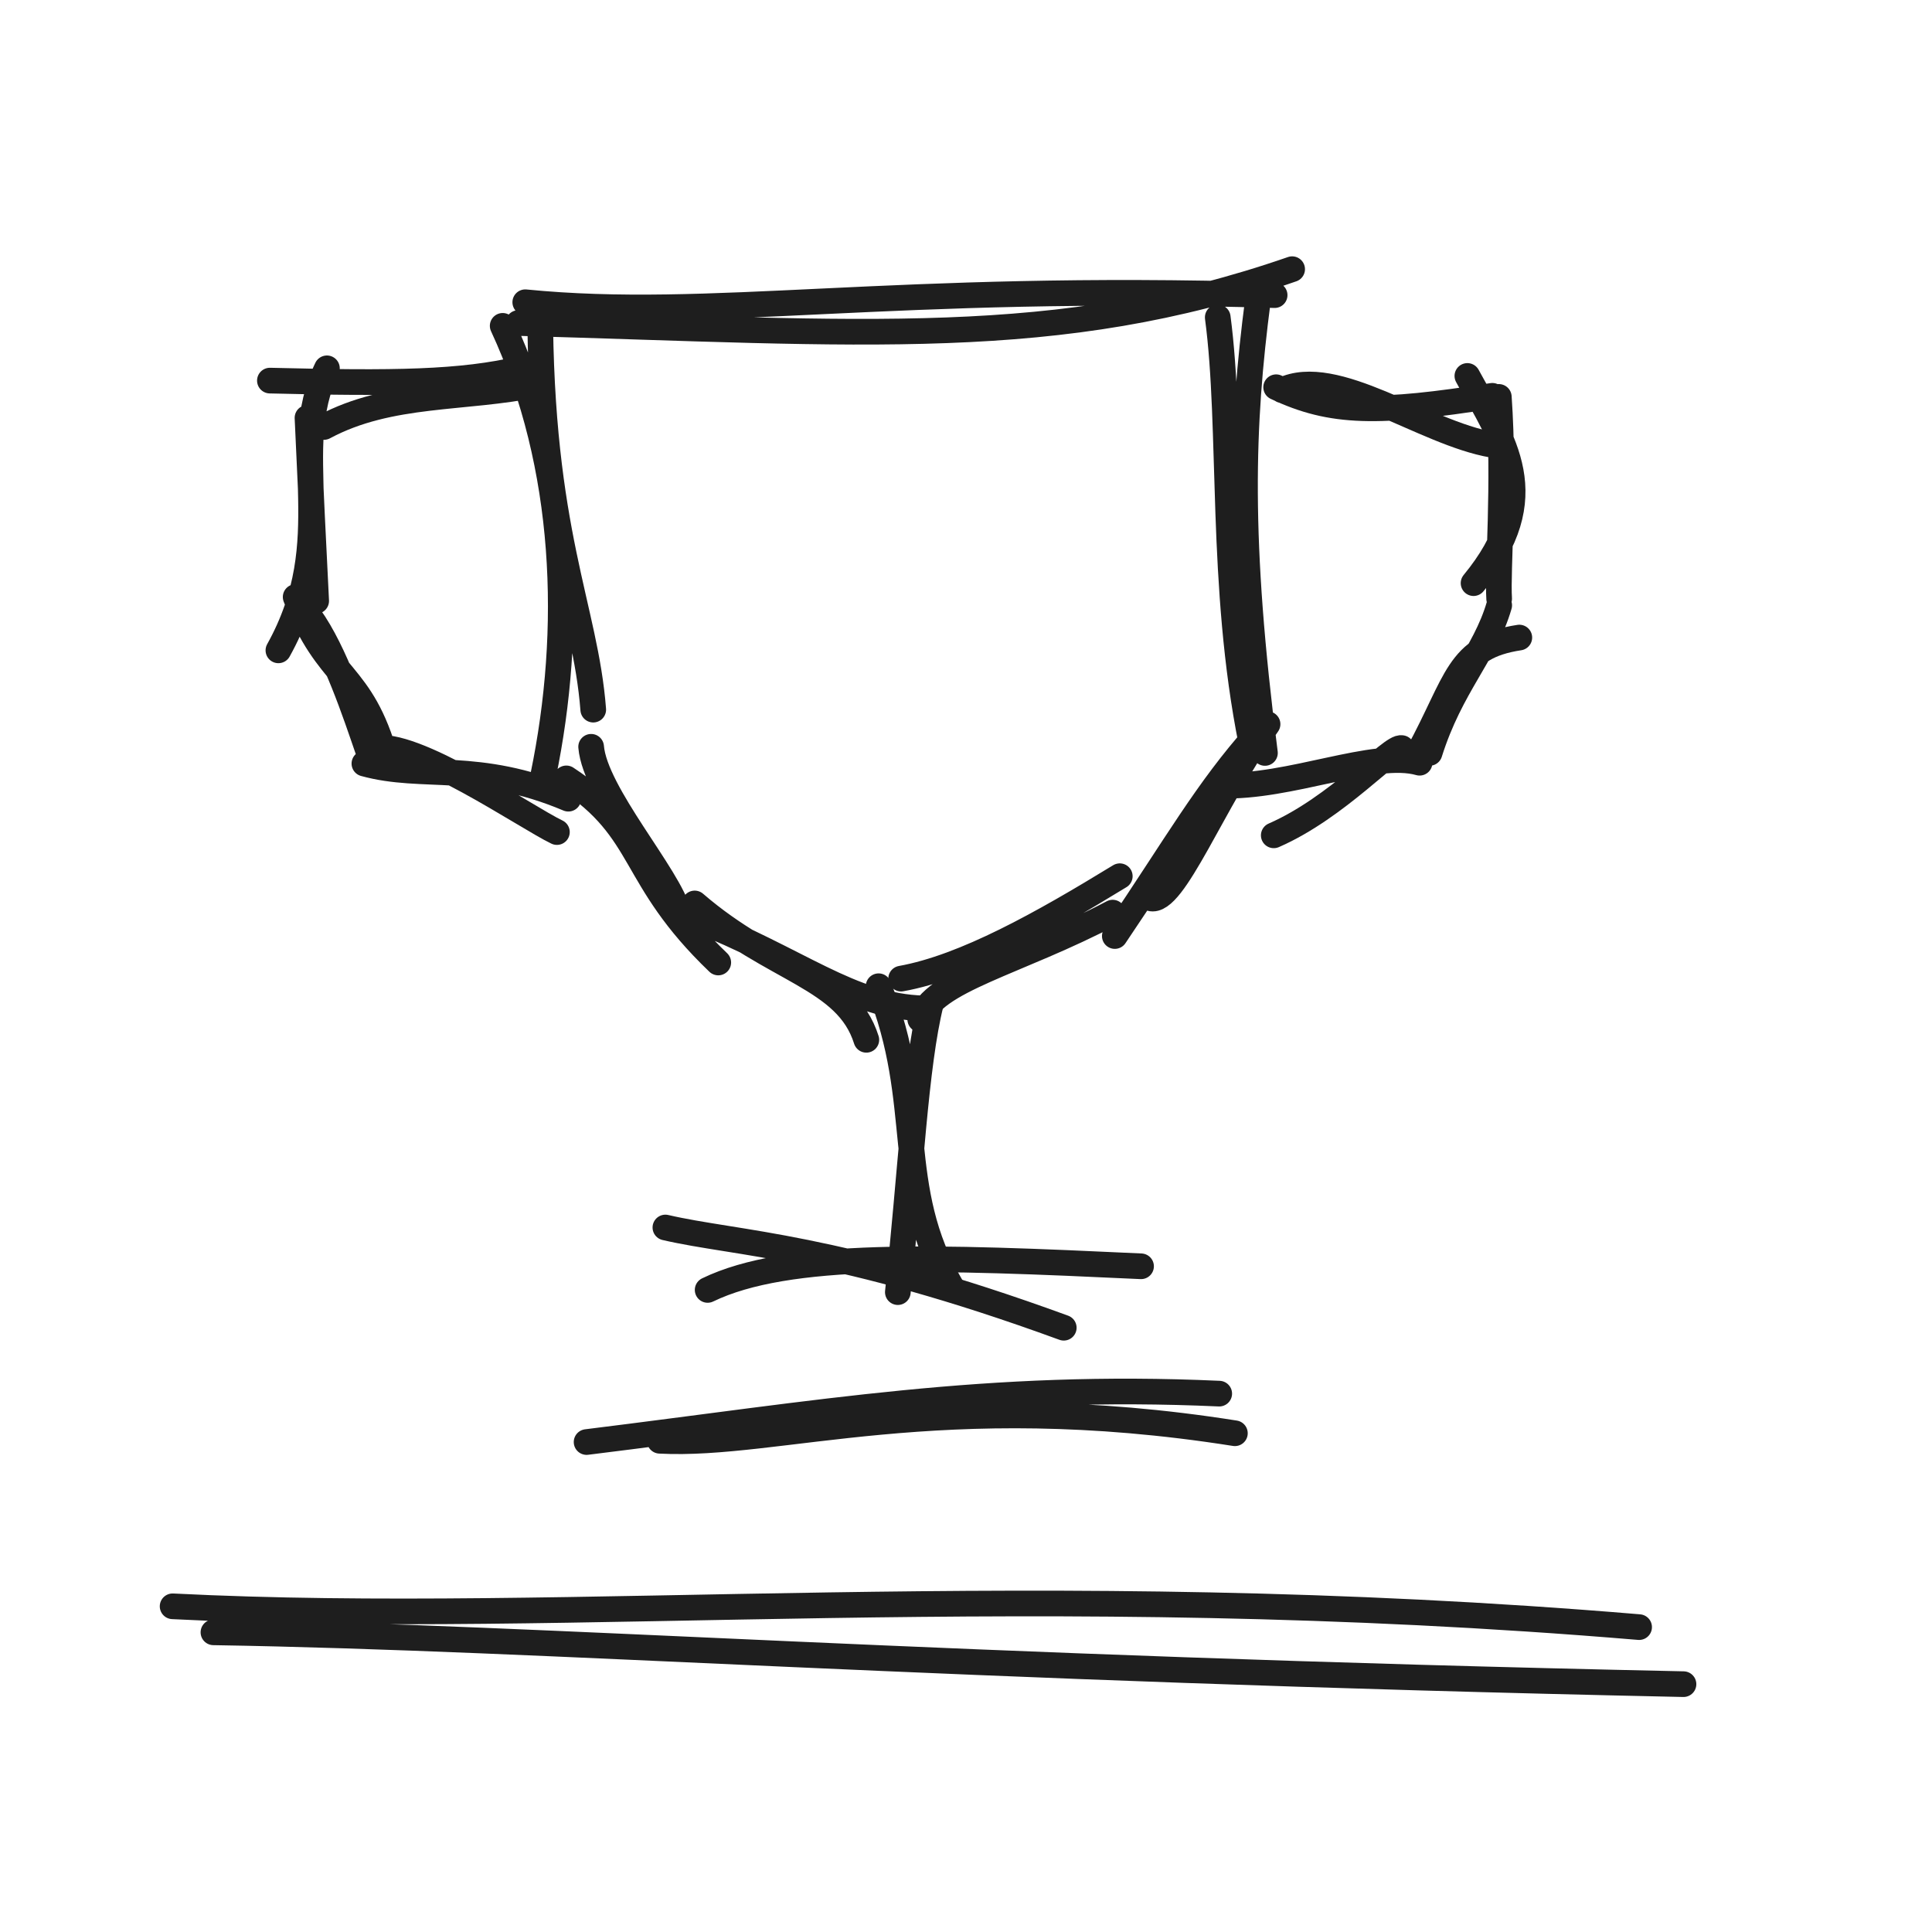
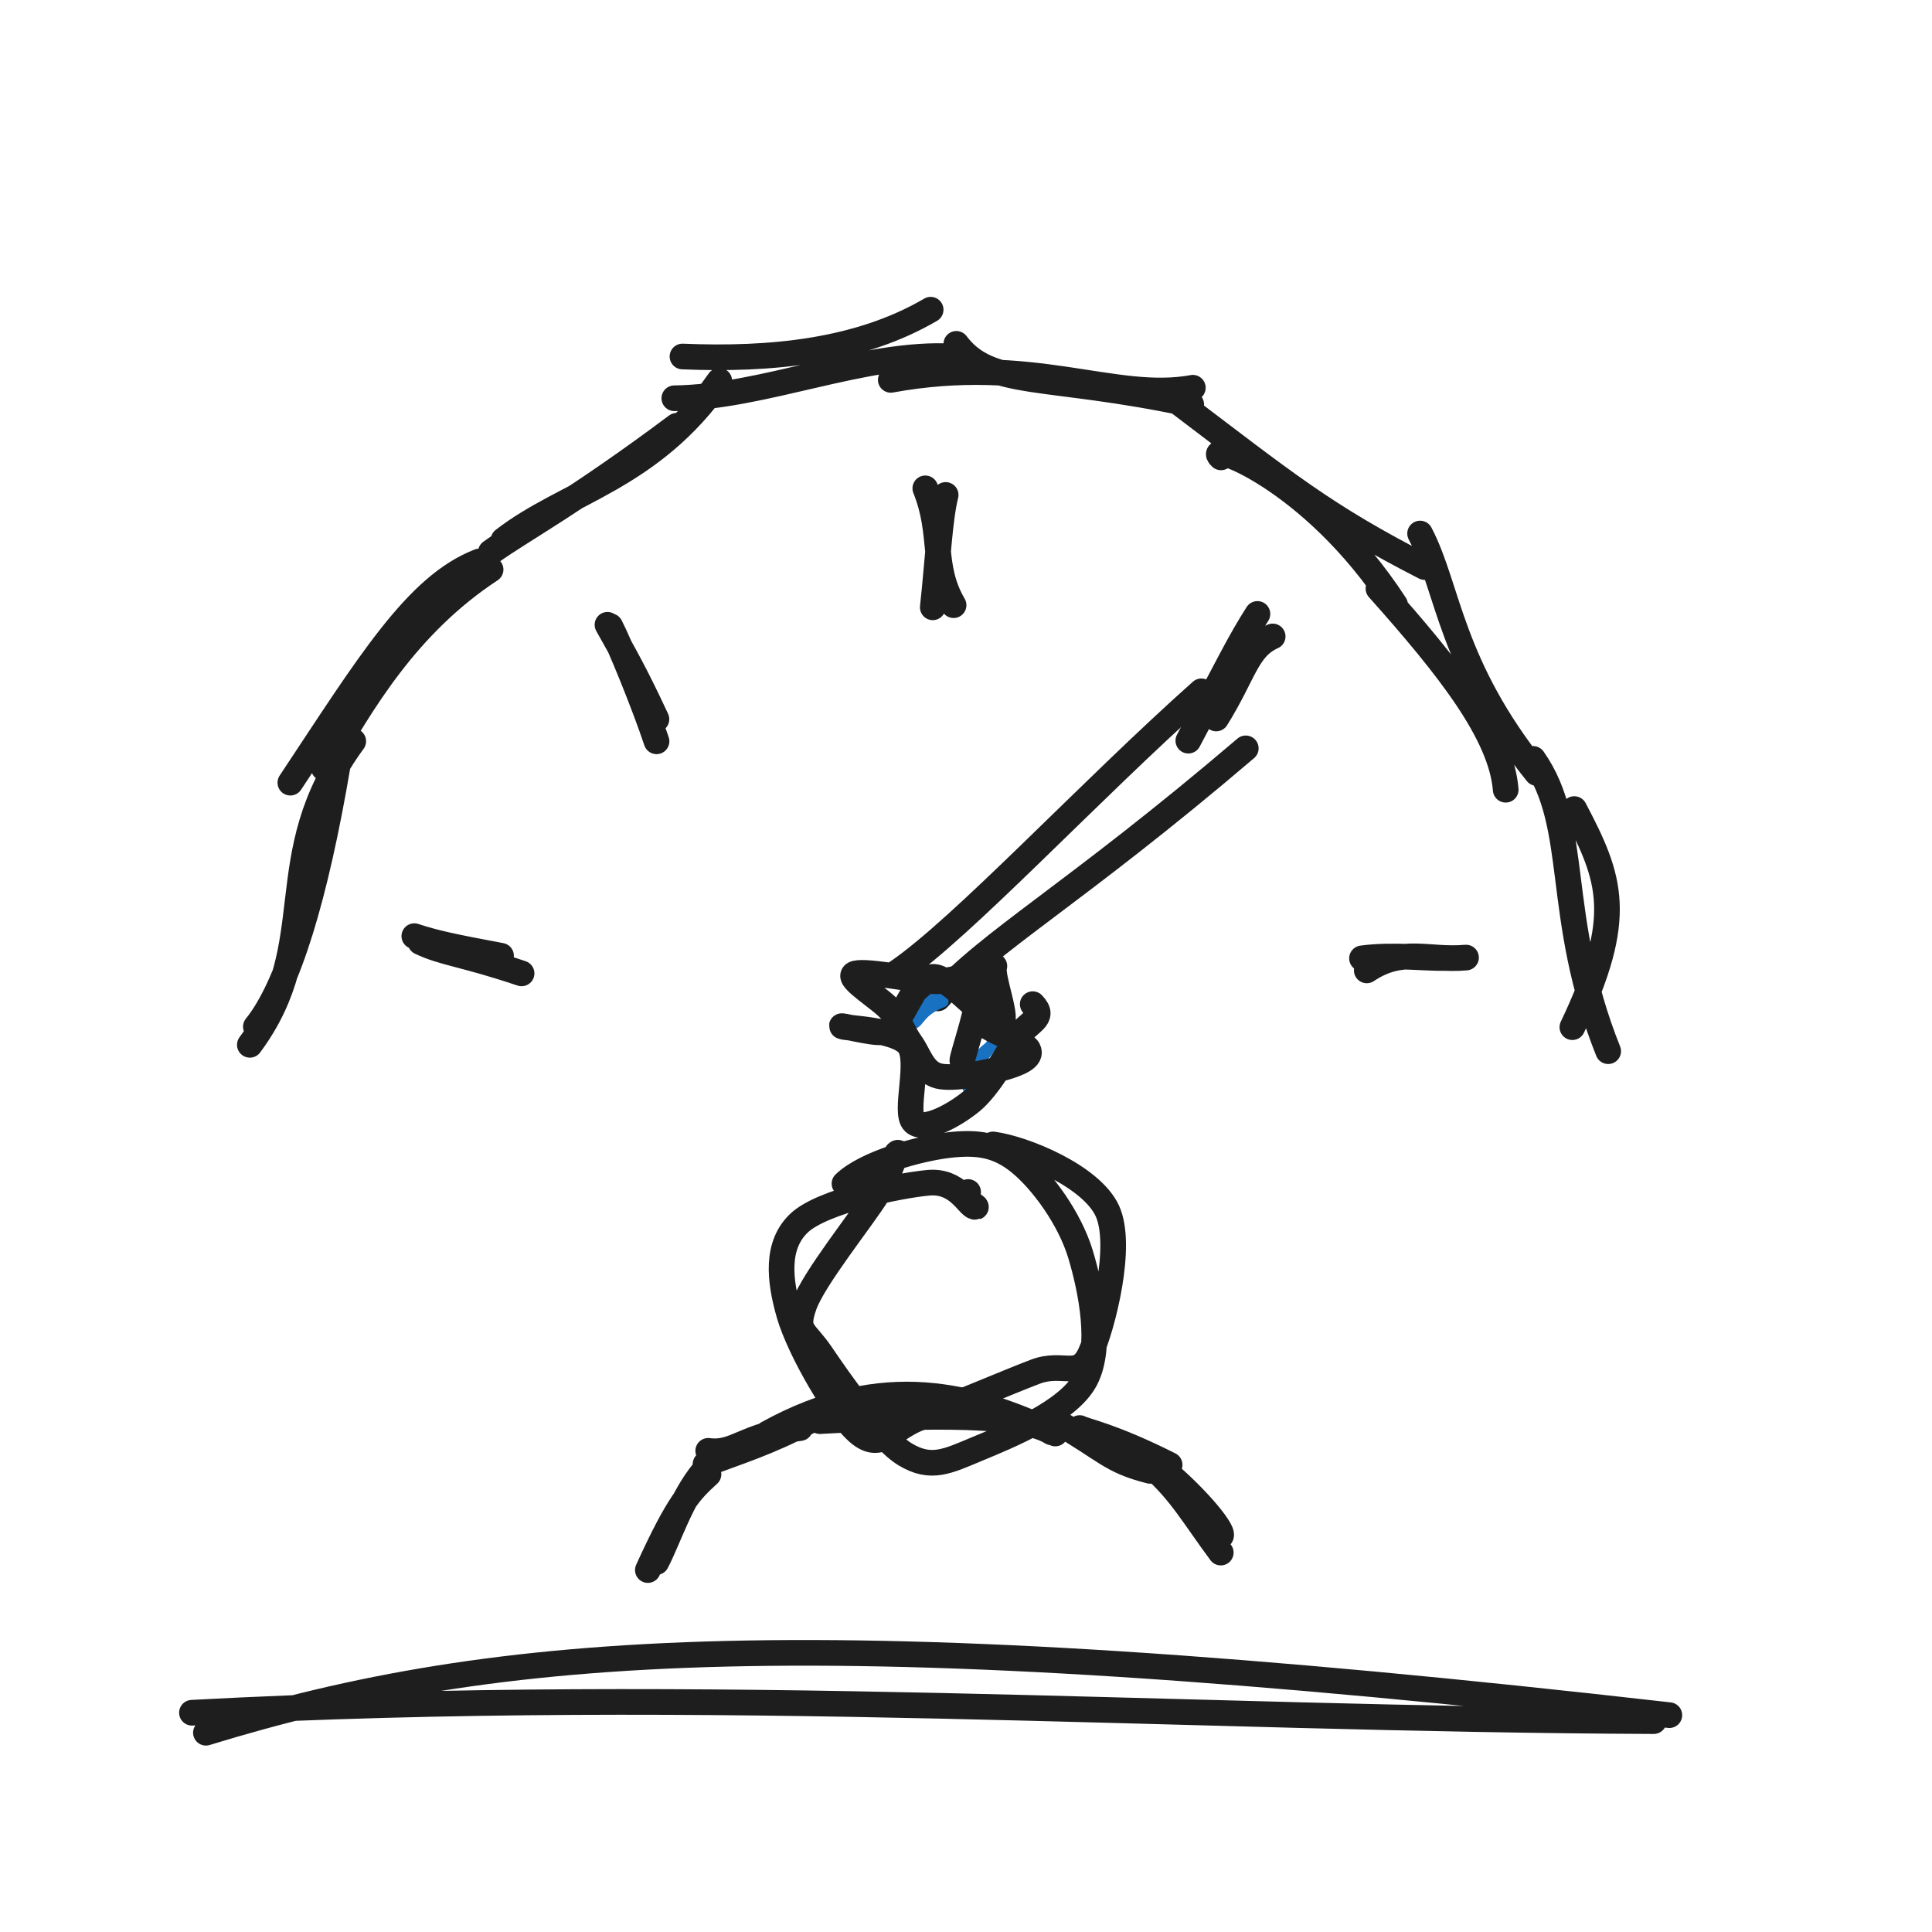
<svg xmlns="http://www.w3.org/2000/svg" width="128" height="128" viewBox="0 0 128 128" role="img">
-   <path d="M34.343 21.4 C57.19 22.044, 70.068 23.229, 85.608 17.834 M34.8 20.024 C47.111 21.242, 58.957 18.785, 84.448 19.553 M80.679 21.026 C81.664 28.412, 80.799 38.734, 82.912 49.238 M83.343 19.862 C82.257 28.171, 81.988 35.712, 83.806 49.885 M83.979 47.977 C80.327 53.141, 77.753 59.957, 76.223 59.514 M83.273 48.649 C79.974 52.343, 77.962 55.947, 73.859 62.015 M74.189 58.051 C69.056 61.191, 63.931 64.075, 59.702 64.836 M73.718 60.464 C67.36 63.817, 61.785 64.925, 60.968 67.536 M57.397 68.89 C56.083 64.718, 51.264 64.383, 46.025 59.856 M61.186 66.809 C56.354 66.678, 52.962 63.608, 45.931 60.819 M47.587 63.768 C41.639 58.068, 42.922 55.117, 37.521 51.57 M44.956 60.503 C44.347 58.061, 39.417 52.571, 39.164 49.477 M35.987 51.395 C37.985 41.739, 37.615 30.881, 33.304 21.588 M39.304 47.015 C38.78 40.19, 35.799 35.343, 35.783 20.26" stroke="#1e1e1e" stroke-width="1.7" fill="none" stroke-linecap="round" stroke-linejoin="round" />
-   <path d="M34.553 24.427 C30.554 25.369, 26.123 25.419, 17.881 25.216 M35.61 25.458 C30.819 26.467, 25.836 25.938, 21.464 28.288 M21.66 24.402 C18.972 30.013, 22.6 35.625, 18.445 43.088 M20.372 27.684 C20.573 32.148, 20.788 36.734, 20.948 39.812 M19.588 39.552 C21.687 45.096, 23.944 44.415, 25.565 50.258 M20.523 40.861 C22.204 43.204, 23.529 47.232, 24.4 49.758 M24.767 49.604 C27.3 48.939, 34.896 54.176, 36.897 55.127 M24.142 50.589 C28.061 51.667, 31.632 50.375, 37.655 52.916" stroke="#1e1e1e" stroke-width="1.7" fill="none" stroke-linecap="round" stroke-linejoin="round" />
-   <path d="M84.949 25.853 C88.465 24.149, 94.29 28.682, 98.884 29.473 M84.548 25.655 C88.243 27.407, 91.313 27.411, 98.871 26.224 M97.217 24.907 C99.585 29.259, 102.377 32.86, 97.627 38.635 M99.301 26.296 C99.706 32.139, 99.2 37.789, 99.323 39.665 M100.659 42.24 C96.535 42.867, 96.592 45.087, 93.941 49.951 M99.326 40.104 C98.369 43.393, 96.121 45.409, 94.711 49.884 M92.867 49.562 C92.22 49.377, 88.62 53.502, 84.39 55.343 M94.052 50.533 C91.053 49.674, 85.45 52.217, 80.836 52.045" stroke="#1e1e1e" stroke-width="1.7" fill="none" stroke-linecap="round" stroke-linejoin="round" />
-   <path d="M58.21 65.34 C61.374 73.18, 59.133 78.596, 63.029 85.244 M61.676 66.466 C60.645 70.591, 60.345 77.754, 59.484 85.607" stroke="#1e1e1e" stroke-width="1.7" fill="none" stroke-linecap="round" stroke-linejoin="round" />
-   <path d="M44.084 81.325 C48.812 82.425, 55.372 82.445, 70.477 87.966 M46.883 85.461 C52.183 82.892, 61.986 83.259, 75.598 83.895" stroke="#1e1e1e" stroke-width="1.7" fill="none" stroke-linecap="round" stroke-linejoin="round" />
-   <path d="M43.71 95.455 C51.515 95.872, 62.236 91.866, 81.815 94.957 M38.863 95.539 C54.369 93.624, 65.443 91.637, 80.777 92.332" stroke="#1e1e1e" stroke-width="1.7" fill="none" stroke-linecap="round" stroke-linejoin="round" />
-   <path d="M11.436 106.422 C37.942 107.769, 68.406 104.425, 108.596 107.801 M14.141 108.146 C36.783 108.517, 61.654 110.515, 111.536 111.58" stroke="#1e1e1e" stroke-width="1.7" fill="none" stroke-linecap="round" stroke-linejoin="round" />
+   <path d="M16.553 69.222 C21.555 62.485, 17.774 56.782, 23.404 49.109 M16.952 68.021 C19.074 65.404, 20.895 59.437, 22.391 50.61 M19.236 51.854 C24.431 44.027, 27.571 38.814, 31.759 37.198 M21.453 50.885 C23.96 46.561, 26.935 41.395, 32.503 37.736 M33.36 35.78 C37.502 32.569, 43.14 31.706, 47.652 25.227 M32.519 36.581 C34.497 35.155, 38.117 33.236, 44.832 28.211 M45.216 23.619 C51.031 23.864, 56.905 23.303, 61.658 20.519 M44.676 26.385 C50.579 26.324, 57.274 23.288, 63.109 23.615 M59.016 25.167 C68.449 23.451, 73.806 26.649, 79.029 25.689 M63.36 22.781 C65.591 25.748, 69.282 24.722, 78.921 26.793 M80.893 30.302 C79.625 29.138, 86.859 31.509, 92.429 40.066 M77.754 26.407 C85.262 32.095, 87.703 34.14, 94.389 37.569 M91.325 38.993 C96.017 44.25, 99.463 48.639, 99.757 52.322 M94.085 35.348 C95.976 38.957, 96.048 44.052, 101.82 51.216 M104.301 53.603 C106.728 58.213, 107.662 60.735, 104.174 68.053 M101.57 50.278 C104.73 54.756, 102.942 60.638, 106.547 69.644" stroke="#1e1e1e" stroke-width="1.7" fill="none" stroke-linecap="round" stroke-linejoin="round" />
+   <path d="M27.45 62.022 C28.755 62.454, 29.911 62.708, 33.195 63.322 M27.852 62.414 C29.36 63.144, 30.79 63.218, 34.556 64.49" stroke="#1e1e1e" stroke-width="1.7" fill="none" stroke-linecap="round" stroke-linejoin="round" />
+   <path d="M40.428 41.483 C41.037 42.65, 42.651 46.582, 43.497 49.114 M40.247 41.394 C41.344 43.355, 42.068 44.589, 43.491 47.65" stroke="#1e1e1e" stroke-width="1.7" fill="none" stroke-linecap="round" stroke-linejoin="round" />
+   <path d="M61.304 32.354 C62.534 35.403, 61.663 37.51, 63.178 40.095 M62.652 32.792 C62.251 34.396, 62.134 37.182, 61.799 40.236" stroke="#1e1e1e" stroke-width="1.7" fill="none" stroke-linecap="round" stroke-linejoin="round" />
+   <path d="M83.309 40.675 C82.102 42.57, 81.514 43.834, 78.73 49.07 M84.318 42.166 C82.592 42.937, 82.42 44.647, 80.576 47.601" stroke="#1e1e1e" stroke-width="1.7" fill="none" stroke-linecap="round" stroke-linejoin="round" />
+   <path d="M97.128 63.442 C94.574 63.666, 92.905 62.718, 90.552 64.291 M95.654 63.468 C94.618 63.503, 92.249 63.215, 90.236 63.493" stroke="#1e1e1e" stroke-width="1.7" fill="none" stroke-linecap="round" stroke-linejoin="round" />
+   <path d="M59.436 64.422 C63.745 61.489, 72.163 52.419, 79.596 45.801 M62.141 66.146 C65.533 62.335, 71.115 59.322, 82.536 49.58" stroke="#1e1e1e" stroke-width="1.7" fill="none" stroke-linecap="round" stroke-linejoin="round" />
+   <path d="M56.31 64.85 C56.31 64.85, 56.31 64.85, 56.31 64.85 M56.31 64.85 C56.31 64.85, 56.31 64.85, 56.31 64.85 M60.068 67.745 C60.962 68.08, 60.568 67.055, 62.439 66.343 M59.914 68.134 C60.52 67.304, 61.3 66.717, 62.104 65.983 M64.157 72.041 C64.385 69.934, 65.733 69.264, 66.007 69.166 M63.755 71.347 C64.197 70.896, 65.092 70.206, 66.184 68.538" stroke="#1971c2" stroke-width="0.8" fill="none" stroke-linecap="round" stroke-linejoin="round" />
+   <path d="M65.257 65.024 C66.198 65.534, 64.296 66.721, 64.773 67.473 C65.25 68.224, 67.831 68.988, 68.119 69.533 C68.407 70.078, 67.494 70.451, 66.501 70.742 C65.509 71.033, 63.187 71.549, 62.162 71.282 C61.138 71.014, 60.875 69.859, 60.353 69.139 C59.831 68.419, 59.66 67.728, 59.031 66.961 C58.402 66.195, 56.116 64.866, 56.579 64.54 C57.042 64.214, 60.434 64.913, 61.81 65.007 C63.186 65.102, 64.509 64.228, 64.834 65.108 C65.16 65.988, 63.667 70.16, 63.763 70.289 M68.421 66.529 C69.344 67.489, 68.11 67.652, 67.433 68.726 C66.755 69.8, 65.502 72.034, 64.357 72.972 C63.212 73.909, 61.25 74.974, 60.561 74.351 C59.872 73.729, 61.018 70.294, 60.224 69.236 C59.43 68.178, 56.1 68.145, 55.797 68.003 C55.494 67.862, 57.789 68.47, 58.405 68.385 C59.021 68.299, 58.913 68.1, 59.493 67.489 C60.073 66.878, 60.757 64.661, 61.885 64.72 C63.012 64.779, 65.592 67.961, 66.258 67.842 C66.924 67.723, 65.626 64.67, 65.88 64.006" stroke="#1e1e1e" stroke-width="1.7" fill="none" stroke-linecap="round" stroke-linejoin="round" />
+   <path d="M55.949 78.419 C57.383 77.048, 60.897 76.097, 62.838 75.868 C64.78 75.64, 66.138 75.843, 67.597 77.05 C69.056 78.257, 70.872 80.719, 71.591 83.11 C72.31 85.502, 73.045 89.254, 71.908 91.4 C70.772 93.545, 66.761 95.157, 64.771 95.983 C62.782 96.809, 61.697 97.397, 59.971 96.356 C58.245 95.314, 55.528 91.379, 54.412 89.734 C53.297 88.089, 52.655 88.262, 53.276 86.488 C53.896 84.713, 57.09 80.771, 58.135 79.09 C59.18 77.408, 59.307 76.165, 59.545 76.398 M65.796 75.822 C67.846 76.095, 72.281 77.907, 73.357 80.211 C74.433 82.516, 73.046 87.871, 72.252 89.649 C71.458 91.427, 70.463 90.171, 68.593 90.879 C66.723 91.588, 62.965 93.212, 61.03 93.899 C59.096 94.587, 58.441 96.141, 56.984 95.007 C55.528 93.873, 52.967 89.425, 52.293 87.096 C51.619 84.766, 51.408 82.486, 52.943 81.03 C54.478 79.575, 59.567 78.541, 61.504 78.361 C63.441 78.182, 64.124 79.852, 64.564 79.954 C65.003 80.056, 63.795 79.61, 64.14 78.974" stroke="#1e1e1e" stroke-width="1.7" fill="none" stroke-linecap="round" stroke-linejoin="round" />
+   <path d="M42.922 104.02 C44.983 99.485, 45.762 98.753, 46.94 97.674 M43.488 103.492 C44.296 101.942, 45.121 99.285, 46.603 97.494 M46.921 96.122 C48.74 96.365, 49.301 95.069, 53.007 94.615 M46.742 97.003 C48.943 96.161, 50.792 95.621, 53.546 94.182 M50.839 94.978 C58.579 90.695, 64.532 92.479, 69.916 94.973 M54.316 94.153 C59.25 93.899, 67.338 93.412, 69.672 94.898 M69.87 94.118 C73.285 96.062, 73.502 96.769, 76.201 97.45 M71.53 94.612 C71.892 94.814, 73.688 95.135, 77.492 97.051 M77.172 97.453 C79.381 99.315, 81.246 101.586, 80.857 101.786 M76.326 97.169 C78.224 98.839, 79.096 100.46, 80.879 102.863" stroke="#1e1e1e" stroke-width="1.7" fill="none" stroke-linecap="round" stroke-linejoin="round" />
+   <path d="M13.643 114.798 C33.032 108.853, 53.943 107.178, 110.599 113.634 M12.717 113.473 C47.137 111.634, 78.37 113.906, 109.566 114.029" stroke="#1e1e1e" stroke-width="1.7" fill="none" stroke-linecap="round" stroke-linejoin="round" />
</svg>
